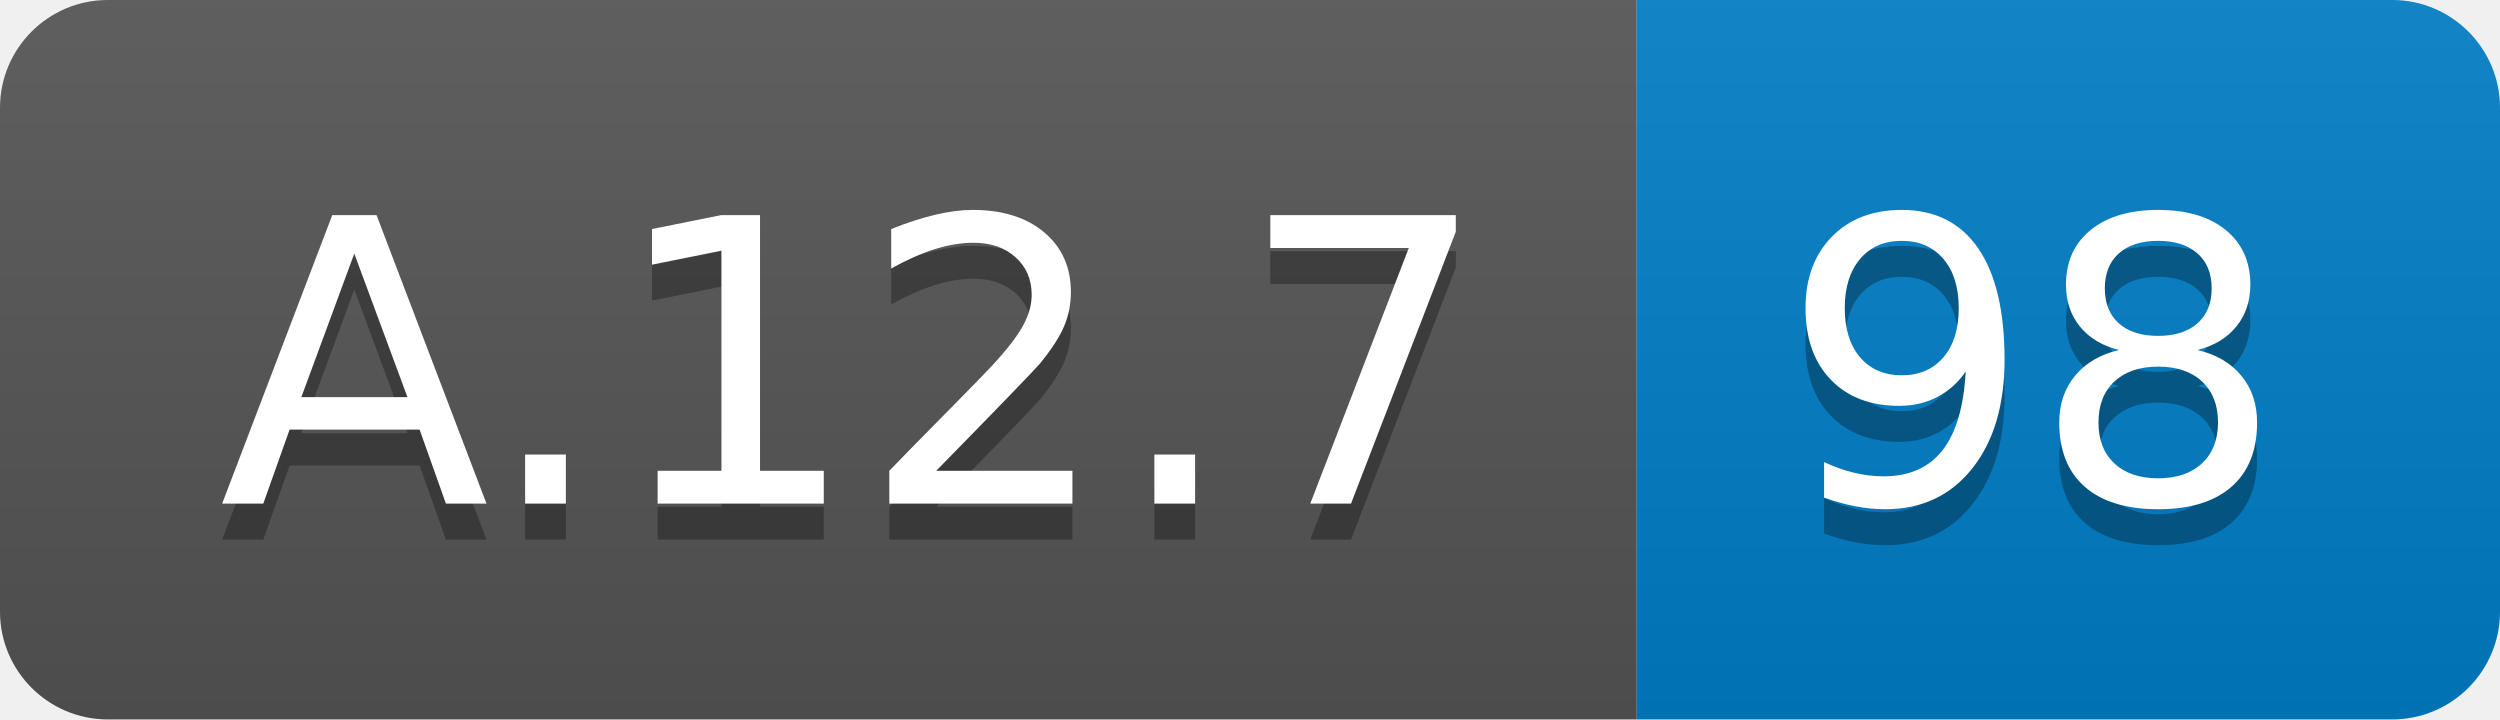
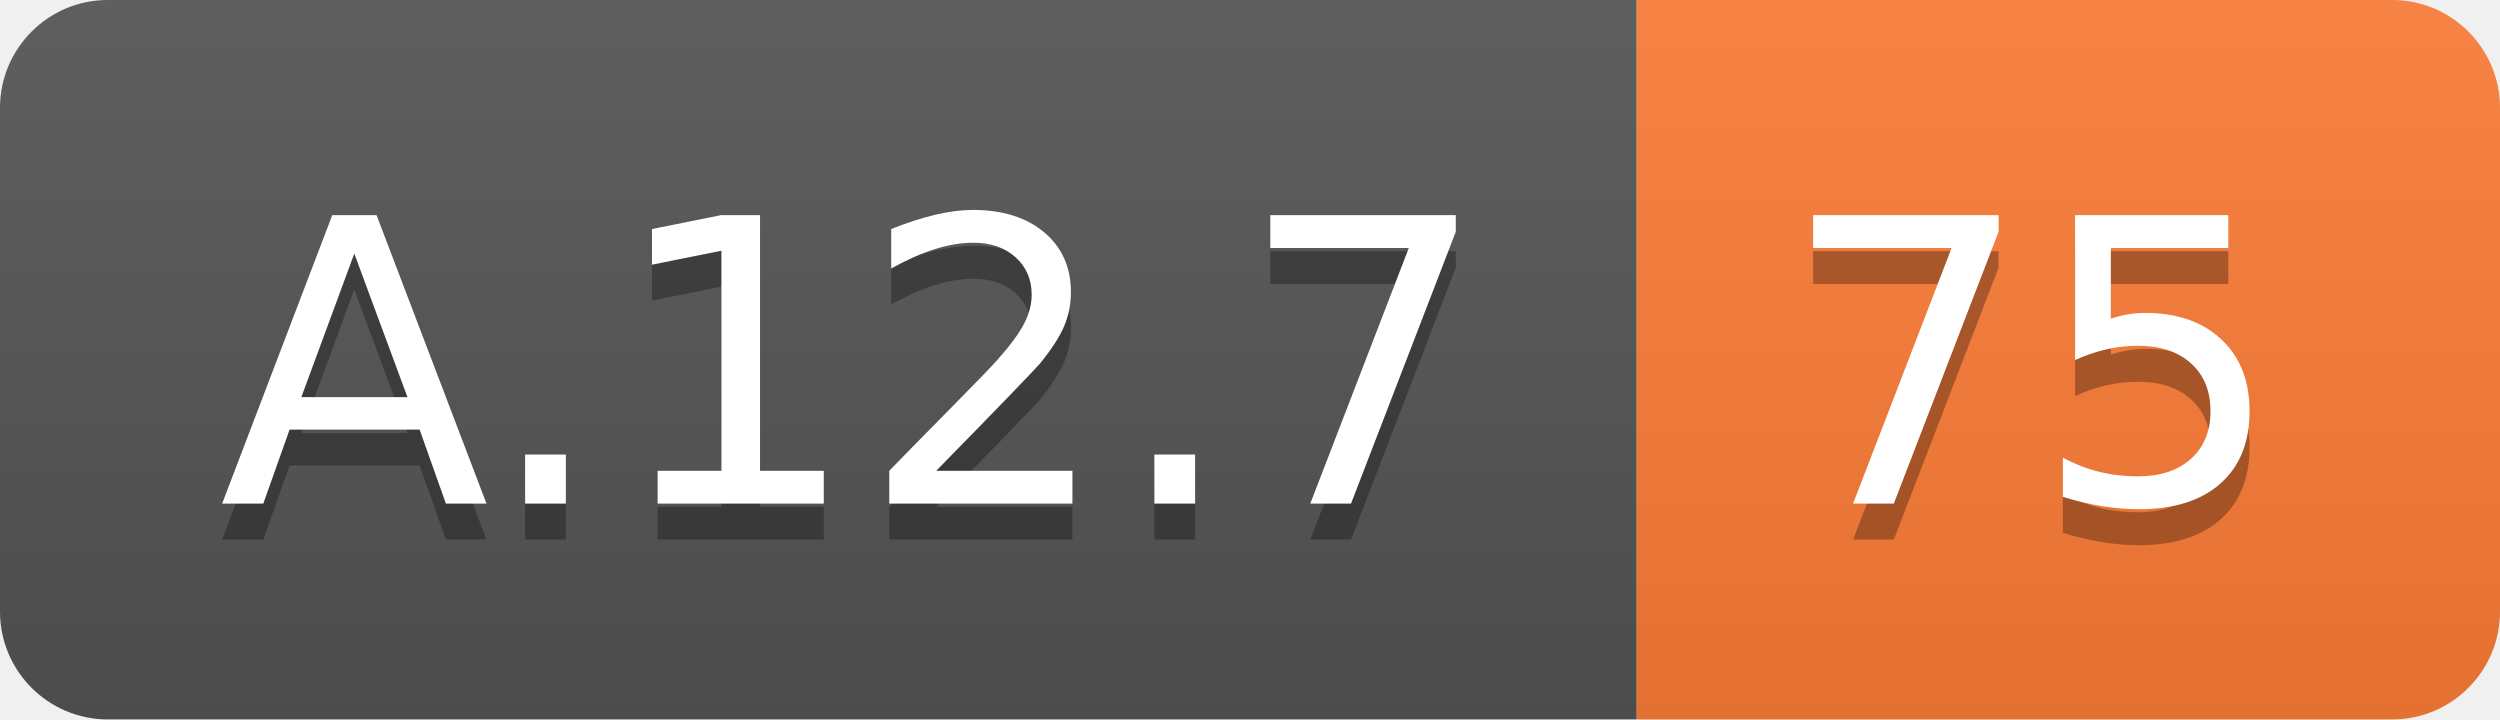
<svg xmlns="http://www.w3.org/2000/svg" width="69.5" height="20">
  <linearGradient id="smooth" x2="0" y2="100%">
    <stop offset="0" stop-color="#bbb" stop-opacity=".1" />
    <stop offset="1" stop-opacity=".1" />
  </linearGradient>
  <clipPath id="round">
    <rect width="69.5" height="20" rx="3" fill="#fff" />
  </clipPath>
  <g clip-path="url(#round)">
    <rect width="45.5" height="20" fill="#555" />
-     <rect x="45.5" width="24.0" height="20" fill="#007ec6" />
+     <rect x="45.5" width="24.0" height="20" fill="#fe7d37" />
    <rect width="69.5" height="20" fill="url(#smooth)" />
  </g>
  <g fill="#fff" text-anchor="middle" font-family="DejaVu Sans,Verdana,Geneva,sans-serif" font-size="110">
    <text x="237.5" y="150" fill="#010101" fill-opacity=".3" transform="scale(0.1)" textLength="355.0" lengthAdjust="spacing">A.12.7</text>
    <text x="237.5" y="140" transform="scale(0.1)" textLength="355.0" lengthAdjust="spacing">A.12.7</text>
-     <text x="565.0" y="150" fill="#010101" fill-opacity=".3" transform="scale(0.1)" textLength="140.0" lengthAdjust="spacing">98</text>
-     <text x="565.0" y="140" transform="scale(0.1)" textLength="140.0" lengthAdjust="spacing">98</text>
+     <text x="565.0" y="150" fill="#010101" fill-opacity=".3" transform="scale(0.1)" textLength="140.0" lengthAdjust="spacing">75</text>
+     <text x="565.0" y="140" transform="scale(0.1)" textLength="140.0" lengthAdjust="spacing">75</text>
  </g>
</svg>
